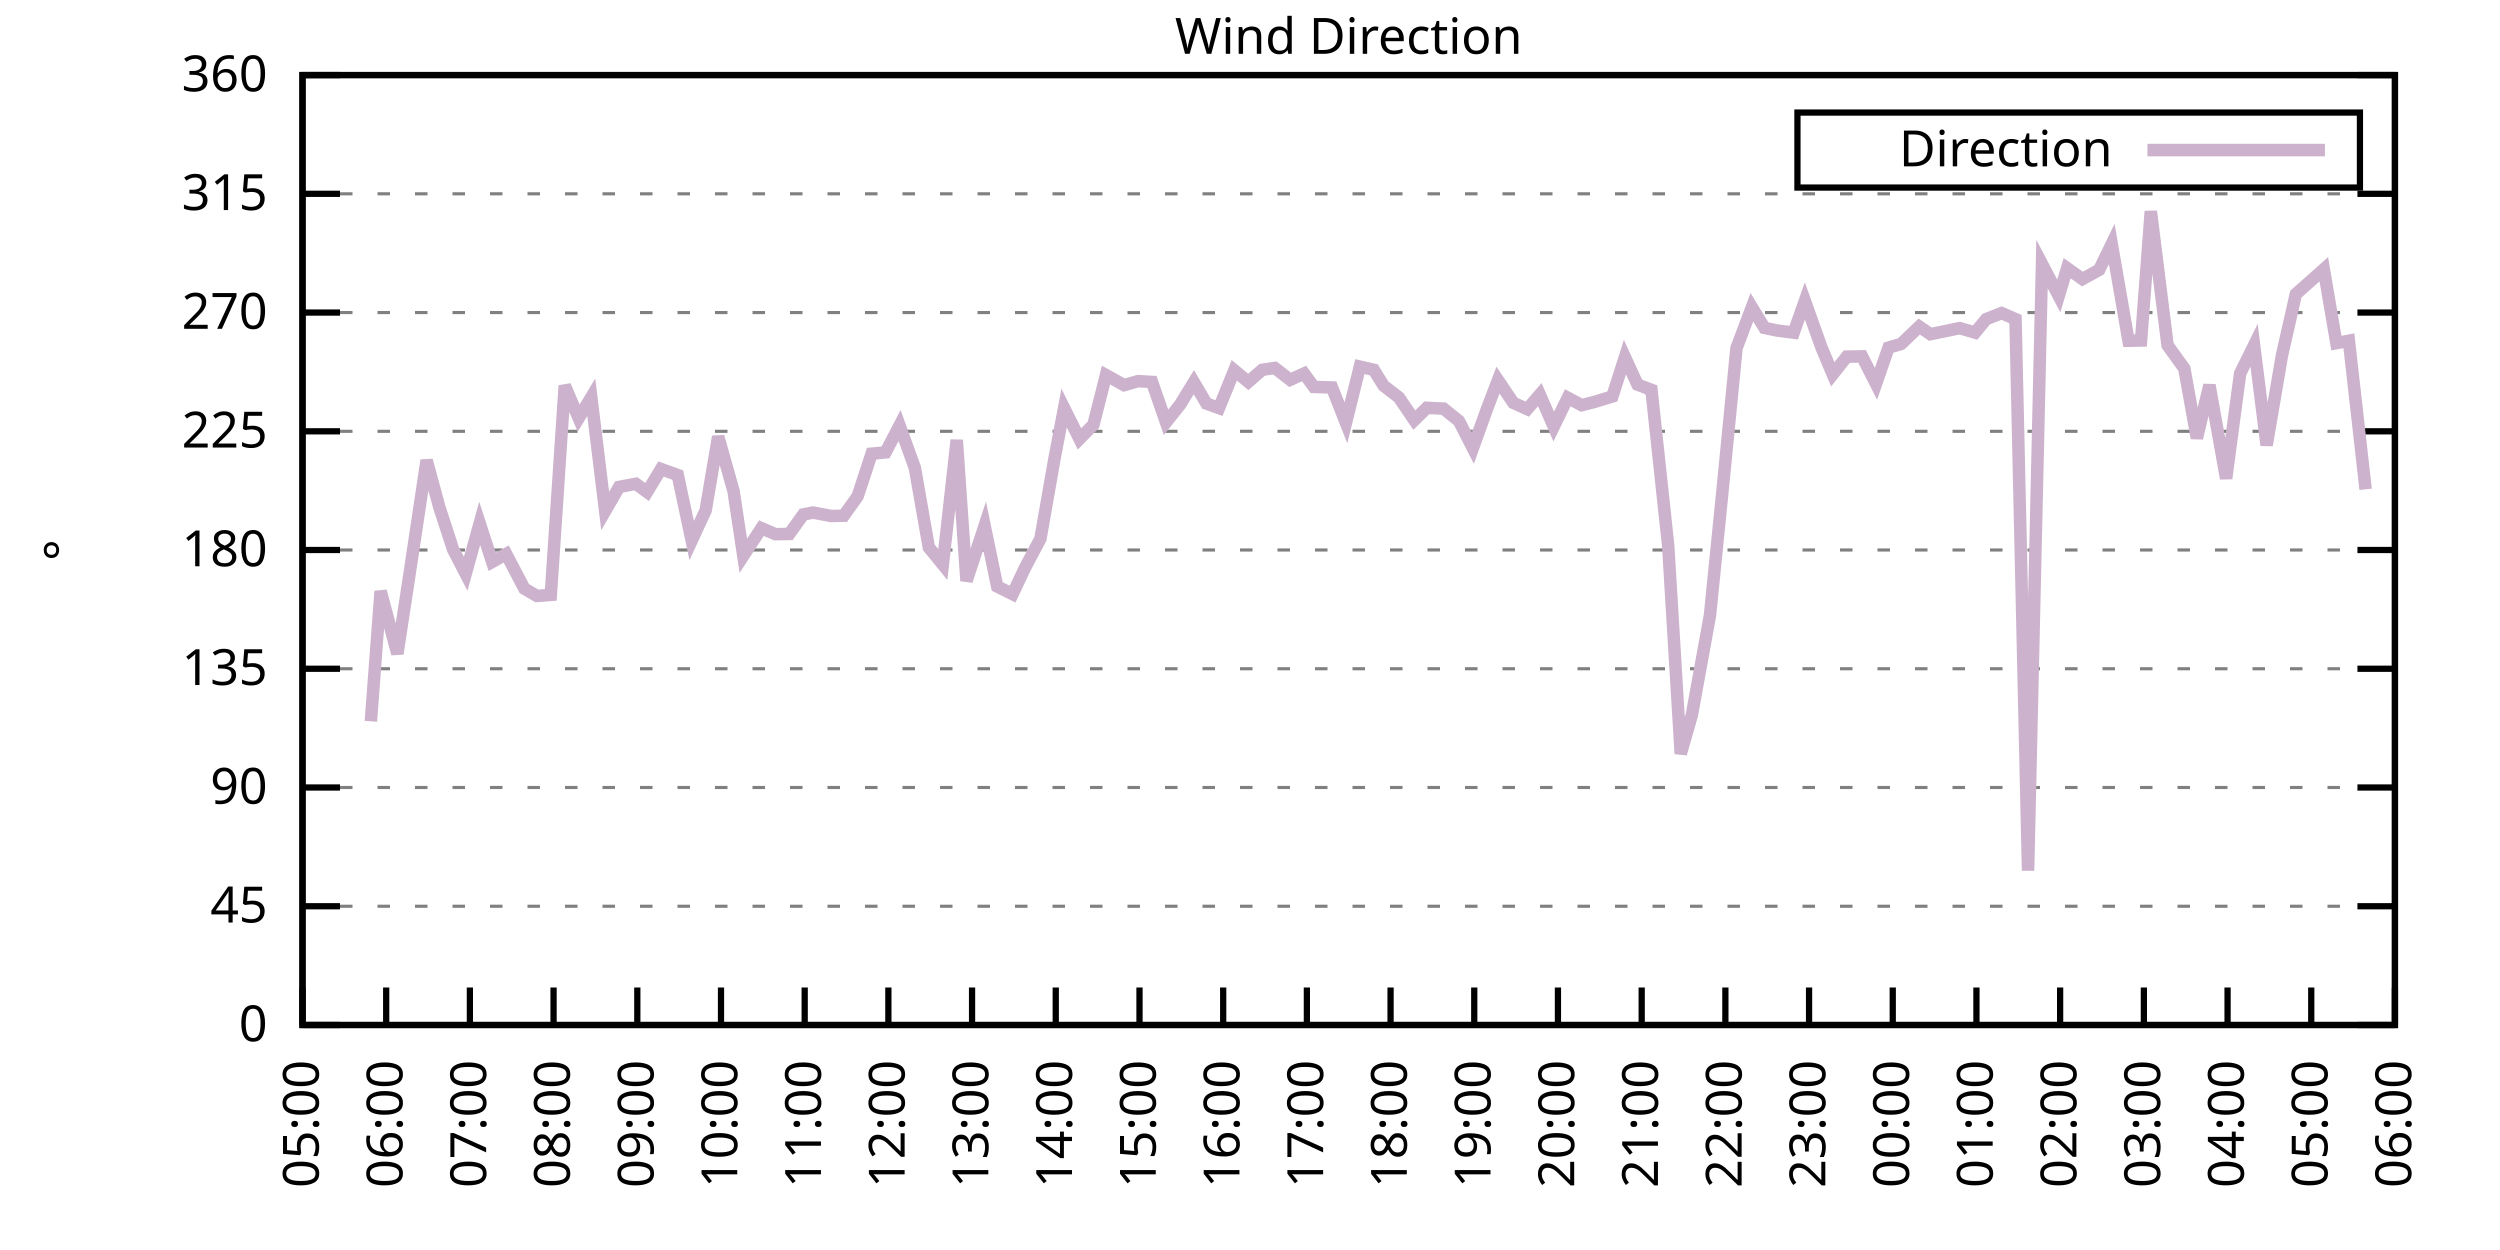
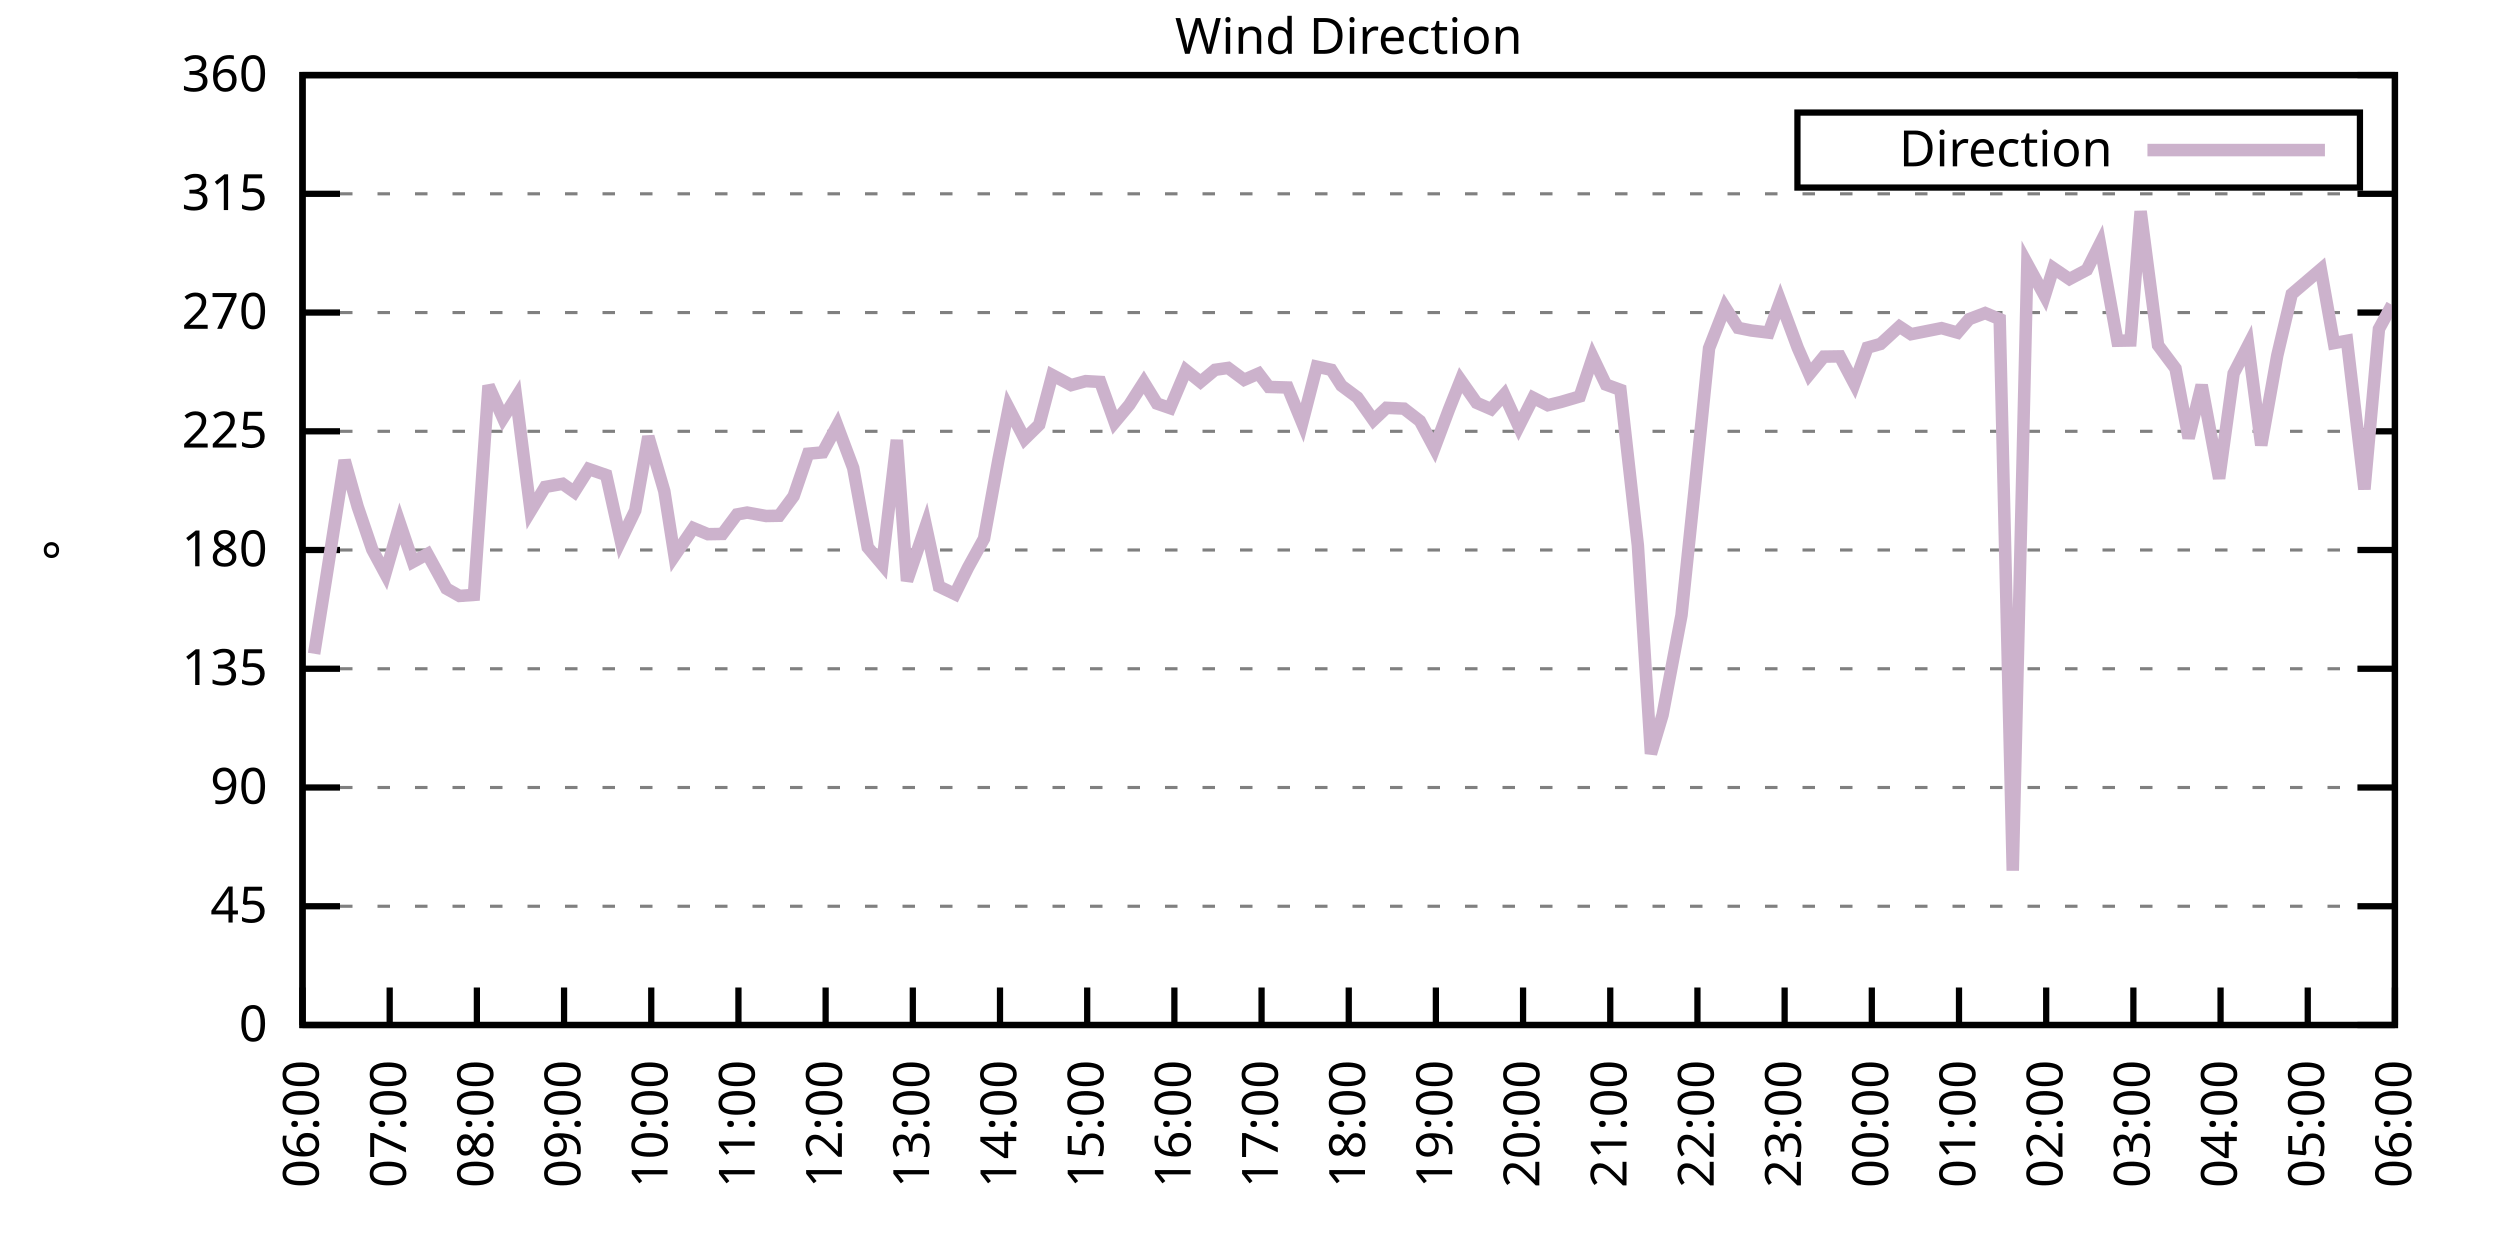
<svg xmlns="http://www.w3.org/2000/svg" xmlns:xlink="http://www.w3.org/1999/xlink" width="400" height="200" viewBox="0 0 400 200">
  <g id="gnuplot_canvas">
    <rect x="0" y="0" width="400" height="200" fill="none" />
    <defs>
      <circle id="gpDot" r="0.5" stroke-width="0.5" stroke="currentColor" />
      <path id="gpPt0" stroke-width="0.333" stroke="currentColor" d="M-1,0 h2 M0,-1 v2" />
      <path id="gpPt1" stroke-width="0.333" stroke="currentColor" d="M-1,-1 L1,1 M1,-1 L-1,1" />
      <path id="gpPt2" stroke-width="0.333" stroke="currentColor" d="M-1,0 L1,0 M0,-1 L0,1 M-1,-1 L1,1 M-1,1 L1,-1" />
      <rect id="gpPt3" stroke-width="0.333" stroke="currentColor" x="-1" y="-1" width="2" height="2" />
      <rect id="gpPt4" stroke-width="0.333" stroke="currentColor" fill="currentColor" x="-1" y="-1" width="2" height="2" />
      <circle id="gpPt5" stroke-width="0.333" stroke="currentColor" cx="0" cy="0" r="1" />
      <use xlink:href="#gpPt5" id="gpPt6" fill="currentColor" stroke="none" />
      <path id="gpPt7" stroke-width="0.333" stroke="currentColor" d="M0,-1.33 L-1.33,0.67 L1.33,0.67 z" />
      <use xlink:href="#gpPt7" id="gpPt8" fill="currentColor" stroke="none" />
      <use xlink:href="#gpPt7" id="gpPt9" stroke="currentColor" transform="rotate(180)" />
      <use xlink:href="#gpPt9" id="gpPt10" fill="currentColor" stroke="none" />
      <use xlink:href="#gpPt3" id="gpPt11" stroke="currentColor" transform="rotate(45)" />
      <use xlink:href="#gpPt11" id="gpPt12" fill="currentColor" stroke="none" />
      <path id="gpPt13" stroke-width="0.333" stroke="currentColor" d="M0,1.330 L1.265,0.411 L0.782,-1.067 L-0.782,-1.076 L-1.265,0.411 z" />
      <use xlink:href="#gpPt13" id="gpPt14" fill="currentColor" stroke="none" />
      <filter id="textbox" filterUnits="objectBoundingBox" x="0" y="0" height="1" width="1">
        <feFlood flood-color="white" flood-opacity="1" result="bgnd" />
        <feComposite in="SourceGraphic" in2="bgnd" operator="atop" />
      </filter>
      <filter id="greybox" filterUnits="objectBoundingBox" x="0" y="0" height="1" width="1">
        <feFlood flood-color="lightgrey" flood-opacity="1" result="grey" />
        <feComposite in="SourceGraphic" in2="grey" operator="atop" />
      </filter>
    </defs>
    <g fill="none" color="white" stroke="currentColor" stroke-width="1.00" stroke-linecap="butt" stroke-linejoin="miter">
</g>
    <g fill="none" color="black" stroke="currentColor" stroke-width="1.00" stroke-linecap="butt" stroke-linejoin="miter">
      <g stroke="none" shape-rendering="crispEdges">
        <polygon fill="rgb(255, 255, 255)" points="48.40,164.00 383.18,164.00 383.18,12.02 48.40,12.02 " />
      </g>
    </g>
    <g fill="none" color="black" stroke="currentColor" stroke-width="1.00" stroke-linecap="butt" stroke-linejoin="miter">
</g>
    <g fill="none" color="black" stroke="black" stroke-width="0.50" stroke-linecap="butt" stroke-linejoin="miter">
</g>
    <g fill="none" color="gray" stroke="currentColor" stroke-width="0.50" stroke-linecap="butt" stroke-linejoin="miter">
      <path stroke="gray" stroke-dasharray="2,4" class="gridline" d="M48.40,164.00 L383.19,164.00  " />
    </g>
    <g fill="none" color="gray" stroke="gray" stroke-width="1.00" stroke-linecap="butt" stroke-linejoin="miter">
</g>
    <g fill="none" color="black" stroke="currentColor" stroke-width="1.00" stroke-linecap="butt" stroke-linejoin="miter">
      <path stroke="black" d="M48.40,164.00 L54.40,164.00 M383.19,164.00 L377.19,164.00  " />
      <g transform="translate(42.80,166.60)" stroke="none" fill="black" font-family="Sans" font-size="8.00" text-anchor="end">
        <text>
          <tspan font-family="Sans"> 0</tspan>
        </text>
      </g>
    </g>
    <g fill="none" color="black" stroke="currentColor" stroke-width="1.00" stroke-linecap="butt" stroke-linejoin="miter">
</g>
    <g fill="none" color="black" stroke="black" stroke-width="0.50" stroke-linecap="butt" stroke-linejoin="miter">
</g>
    <g fill="none" color="gray" stroke="currentColor" stroke-width="0.50" stroke-linecap="butt" stroke-linejoin="miter">
      <path stroke="gray" stroke-dasharray="2,4" class="gridline" d="M48.40,145.00 L383.19,145.00  " />
    </g>
    <g fill="none" color="gray" stroke="gray" stroke-width="1.00" stroke-linecap="butt" stroke-linejoin="miter">
</g>
    <g fill="none" color="black" stroke="currentColor" stroke-width="1.00" stroke-linecap="butt" stroke-linejoin="miter">
      <path stroke="black" d="M48.40,145.00 L54.40,145.00 M383.19,145.00 L377.19,145.00  " />
      <g transform="translate(42.80,147.60)" stroke="none" fill="black" font-family="Sans" font-size="8.00" text-anchor="end">
        <text>
          <tspan font-family="Sans"> 45</tspan>
        </text>
      </g>
    </g>
    <g fill="none" color="black" stroke="currentColor" stroke-width="1.00" stroke-linecap="butt" stroke-linejoin="miter">
</g>
    <g fill="none" color="black" stroke="black" stroke-width="0.50" stroke-linecap="butt" stroke-linejoin="miter">
</g>
    <g fill="none" color="gray" stroke="currentColor" stroke-width="0.50" stroke-linecap="butt" stroke-linejoin="miter">
      <path stroke="gray" stroke-dasharray="2,4" class="gridline" d="M48.40,126.00 L383.19,126.00  " />
    </g>
    <g fill="none" color="gray" stroke="gray" stroke-width="1.00" stroke-linecap="butt" stroke-linejoin="miter">
</g>
    <g fill="none" color="black" stroke="currentColor" stroke-width="1.00" stroke-linecap="butt" stroke-linejoin="miter">
      <path stroke="black" d="M48.40,126.00 L54.40,126.00 M383.19,126.00 L377.19,126.00  " />
      <g transform="translate(42.80,128.60)" stroke="none" fill="black" font-family="Sans" font-size="8.00" text-anchor="end">
        <text>
          <tspan font-family="Sans"> 90</tspan>
        </text>
      </g>
    </g>
    <g fill="none" color="black" stroke="currentColor" stroke-width="1.00" stroke-linecap="butt" stroke-linejoin="miter">
</g>
    <g fill="none" color="black" stroke="black" stroke-width="0.50" stroke-linecap="butt" stroke-linejoin="miter">
</g>
    <g fill="none" color="gray" stroke="currentColor" stroke-width="0.50" stroke-linecap="butt" stroke-linejoin="miter">
      <path stroke="gray" stroke-dasharray="2,4" class="gridline" d="M48.40,107.00 L383.19,107.00  " />
    </g>
    <g fill="none" color="gray" stroke="gray" stroke-width="1.00" stroke-linecap="butt" stroke-linejoin="miter">
</g>
    <g fill="none" color="black" stroke="currentColor" stroke-width="1.00" stroke-linecap="butt" stroke-linejoin="miter">
      <path stroke="black" d="M48.40,107.00 L54.40,107.00 M383.19,107.00 L377.19,107.00  " />
      <g transform="translate(42.80,109.60)" stroke="none" fill="black" font-family="Sans" font-size="8.00" text-anchor="end">
        <text>
          <tspan font-family="Sans"> 135</tspan>
        </text>
      </g>
    </g>
    <g fill="none" color="black" stroke="currentColor" stroke-width="1.00" stroke-linecap="butt" stroke-linejoin="miter">
</g>
    <g fill="none" color="black" stroke="black" stroke-width="0.50" stroke-linecap="butt" stroke-linejoin="miter">
</g>
    <g fill="none" color="gray" stroke="currentColor" stroke-width="0.50" stroke-linecap="butt" stroke-linejoin="miter">
      <path stroke="gray" stroke-dasharray="2,4" class="gridline" d="M48.40,88.00 L383.19,88.00  " />
    </g>
    <g fill="none" color="gray" stroke="gray" stroke-width="1.00" stroke-linecap="butt" stroke-linejoin="miter">
</g>
    <g fill="none" color="black" stroke="currentColor" stroke-width="1.00" stroke-linecap="butt" stroke-linejoin="miter">
      <path stroke="black" d="M48.40,88.00 L54.40,88.00 M383.19,88.00 L377.19,88.00  " />
      <g transform="translate(42.80,90.60)" stroke="none" fill="black" font-family="Sans" font-size="8.00" text-anchor="end">
        <text>
          <tspan font-family="Sans"> 180</tspan>
        </text>
      </g>
    </g>
    <g fill="none" color="black" stroke="currentColor" stroke-width="1.00" stroke-linecap="butt" stroke-linejoin="miter">
</g>
    <g fill="none" color="black" stroke="black" stroke-width="0.50" stroke-linecap="butt" stroke-linejoin="miter">
</g>
    <g fill="none" color="gray" stroke="currentColor" stroke-width="0.50" stroke-linecap="butt" stroke-linejoin="miter">
      <path stroke="gray" stroke-dasharray="2,4" class="gridline" d="M48.40,69.01 L383.19,69.01  " />
    </g>
    <g fill="none" color="gray" stroke="gray" stroke-width="1.00" stroke-linecap="butt" stroke-linejoin="miter">
</g>
    <g fill="none" color="black" stroke="currentColor" stroke-width="1.00" stroke-linecap="butt" stroke-linejoin="miter">
      <path stroke="black" d="M48.40,69.01 L54.40,69.01 M383.19,69.01 L377.19,69.01  " />
      <g transform="translate(42.80,71.61)" stroke="none" fill="black" font-family="Sans" font-size="8.00" text-anchor="end">
        <text>
          <tspan font-family="Sans"> 225</tspan>
        </text>
      </g>
    </g>
    <g fill="none" color="black" stroke="currentColor" stroke-width="1.00" stroke-linecap="butt" stroke-linejoin="miter">
</g>
    <g fill="none" color="black" stroke="black" stroke-width="0.50" stroke-linecap="butt" stroke-linejoin="miter">
</g>
    <g fill="none" color="gray" stroke="currentColor" stroke-width="0.50" stroke-linecap="butt" stroke-linejoin="miter">
      <path stroke="gray" stroke-dasharray="2,4" class="gridline" d="M48.40,50.01 L383.19,50.01  " />
    </g>
    <g fill="none" color="gray" stroke="gray" stroke-width="1.00" stroke-linecap="butt" stroke-linejoin="miter">
</g>
    <g fill="none" color="black" stroke="currentColor" stroke-width="1.00" stroke-linecap="butt" stroke-linejoin="miter">
      <path stroke="black" d="M48.40,50.01 L54.40,50.01 M383.19,50.01 L377.19,50.01  " />
      <g transform="translate(42.80,52.61)" stroke="none" fill="black" font-family="Sans" font-size="8.00" text-anchor="end">
        <text>
          <tspan font-family="Sans"> 270</tspan>
        </text>
      </g>
    </g>
    <g fill="none" color="black" stroke="currentColor" stroke-width="1.00" stroke-linecap="butt" stroke-linejoin="miter">
</g>
    <g fill="none" color="black" stroke="black" stroke-width="0.50" stroke-linecap="butt" stroke-linejoin="miter">
</g>
    <g fill="none" color="gray" stroke="currentColor" stroke-width="0.50" stroke-linecap="butt" stroke-linejoin="miter">
      <path stroke="gray" stroke-dasharray="2,4" class="gridline" d="M48.40,31.01 L383.19,31.01  " />
    </g>
    <g fill="none" color="gray" stroke="gray" stroke-width="1.00" stroke-linecap="butt" stroke-linejoin="miter">
</g>
    <g fill="none" color="black" stroke="currentColor" stroke-width="1.00" stroke-linecap="butt" stroke-linejoin="miter">
      <path stroke="black" d="M48.40,31.01 L54.40,31.01 M383.19,31.01 L377.19,31.01  " />
      <g transform="translate(42.80,33.61)" stroke="none" fill="black" font-family="Sans" font-size="8.00" text-anchor="end">
        <text>
          <tspan font-family="Sans"> 315</tspan>
        </text>
      </g>
    </g>
    <g fill="none" color="black" stroke="currentColor" stroke-width="1.00" stroke-linecap="butt" stroke-linejoin="miter">
</g>
    <g fill="none" color="black" stroke="black" stroke-width="0.50" stroke-linecap="butt" stroke-linejoin="miter">
</g>
    <g fill="none" color="gray" stroke="currentColor" stroke-width="0.50" stroke-linecap="butt" stroke-linejoin="miter">
      <path stroke="gray" stroke-dasharray="2,4" class="gridline" d="M48.40,12.01 L383.19,12.01  " />
    </g>
    <g fill="none" color="gray" stroke="gray" stroke-width="1.00" stroke-linecap="butt" stroke-linejoin="miter">
</g>
    <g fill="none" color="black" stroke="currentColor" stroke-width="1.00" stroke-linecap="butt" stroke-linejoin="miter">
      <path stroke="black" d="M48.40,12.01 L54.40,12.01 M383.19,12.01 L377.19,12.01  " />
      <g transform="translate(42.80,14.61)" stroke="none" fill="black" font-family="Sans" font-size="8.00" text-anchor="end">
        <text>
          <tspan font-family="Sans"> 360</tspan>
        </text>
      </g>
    </g>
    <g fill="none" color="black" stroke="currentColor" stroke-width="1.00" stroke-linecap="butt" stroke-linejoin="miter">
      <path stroke="black" d="M48.40,164.00 L48.40,158.00  " />
      <g transform="translate(51.00,169.60) rotate(270.00)" stroke="none" fill="black" font-family="Sans" font-size="8.00" text-anchor="end">
        <text>
-           <tspan font-family="Sans">05:00</tspan>
-         </text>
-       </g>
-     </g>
-     <g fill="none" color="black" stroke="currentColor" stroke-width="1.00" stroke-linecap="butt" stroke-linejoin="miter">
-       <path stroke="black" d="M61.79,164.00 L61.79,158.00  " />
-       <g transform="translate(64.39,169.60) rotate(270.00)" stroke="none" fill="black" font-family="Sans" font-size="8.00" text-anchor="end">
-         <text>
          <tspan font-family="Sans">06:00</tspan>
        </text>
      </g>
    </g>
    <g fill="none" color="black" stroke="currentColor" stroke-width="1.00" stroke-linecap="butt" stroke-linejoin="miter">
-       <path stroke="black" d="M75.18,164.00 L75.18,158.00  " />
-       <g transform="translate(77.78,169.60) rotate(270.00)" stroke="none" fill="black" font-family="Sans" font-size="8.00" text-anchor="end">
+       <path stroke="black" d="M62.35,164.00 L62.35,158.00  " />
+       <g transform="translate(64.95,169.60) rotate(270.00)" stroke="none" fill="black" font-family="Sans" font-size="8.00" text-anchor="end">
        <text>
          <tspan font-family="Sans">07:00</tspan>
        </text>
      </g>
    </g>
    <g fill="none" color="black" stroke="currentColor" stroke-width="1.00" stroke-linecap="butt" stroke-linejoin="miter">
-       <path stroke="black" d="M88.57,164.00 L88.57,158.00  " />
-       <g transform="translate(91.17,169.60) rotate(270.00)" stroke="none" fill="black" font-family="Sans" font-size="8.00" text-anchor="end">
+       <path stroke="black" d="M76.30,164.00 L76.30,158.00  " />
+       <g transform="translate(78.90,169.60) rotate(270.00)" stroke="none" fill="black" font-family="Sans" font-size="8.00" text-anchor="end">
        <text>
          <tspan font-family="Sans">08:00</tspan>
        </text>
      </g>
    </g>
    <g fill="none" color="black" stroke="currentColor" stroke-width="1.00" stroke-linecap="butt" stroke-linejoin="miter">
-       <path stroke="black" d="M101.97,164.00 L101.97,158.00  " />
-       <g transform="translate(104.57,169.60) rotate(270.00)" stroke="none" fill="black" font-family="Sans" font-size="8.00" text-anchor="end">
+       <path stroke="black" d="M90.25,164.00 L90.25,158.00  " />
+       <g transform="translate(92.85,169.60) rotate(270.00)" stroke="none" fill="black" font-family="Sans" font-size="8.00" text-anchor="end">
        <text>
          <tspan font-family="Sans">09:00</tspan>
        </text>
      </g>
    </g>
    <g fill="none" color="black" stroke="currentColor" stroke-width="1.00" stroke-linecap="butt" stroke-linejoin="miter">
-       <path stroke="black" d="M115.36,164.00 L115.36,158.00  " />
-       <g transform="translate(117.96,169.60) rotate(270.00)" stroke="none" fill="black" font-family="Sans" font-size="8.00" text-anchor="end">
+       <path stroke="black" d="M104.20,164.00 L104.20,158.00  " />
+       <g transform="translate(106.80,169.60) rotate(270.00)" stroke="none" fill="black" font-family="Sans" font-size="8.00" text-anchor="end">
        <text>
          <tspan font-family="Sans">10:00</tspan>
        </text>
      </g>
    </g>
    <g fill="none" color="black" stroke="currentColor" stroke-width="1.00" stroke-linecap="butt" stroke-linejoin="miter">
-       <path stroke="black" d="M128.75,164.00 L128.75,158.00  " />
-       <g transform="translate(131.35,169.60) rotate(270.00)" stroke="none" fill="black" font-family="Sans" font-size="8.00" text-anchor="end">
+       <path stroke="black" d="M118.15,164.00 L118.15,158.00  " />
+       <g transform="translate(120.75,169.60) rotate(270.00)" stroke="none" fill="black" font-family="Sans" font-size="8.00" text-anchor="end">
        <text>
          <tspan font-family="Sans">11:00</tspan>
        </text>
      </g>
    </g>
    <g fill="none" color="black" stroke="currentColor" stroke-width="1.00" stroke-linecap="butt" stroke-linejoin="miter">
-       <path stroke="black" d="M142.14,164.00 L142.14,158.00  " />
-       <g transform="translate(144.74,169.60) rotate(270.00)" stroke="none" fill="black" font-family="Sans" font-size="8.00" text-anchor="end">
+       <path stroke="black" d="M132.10,164.00 L132.10,158.00  " />
+       <g transform="translate(134.70,169.60) rotate(270.00)" stroke="none" fill="black" font-family="Sans" font-size="8.00" text-anchor="end">
        <text>
          <tspan font-family="Sans">12:00</tspan>
        </text>
      </g>
    </g>
    <g fill="none" color="black" stroke="currentColor" stroke-width="1.00" stroke-linecap="butt" stroke-linejoin="miter">
-       <path stroke="black" d="M155.53,164.00 L155.53,158.00  " />
-       <g transform="translate(158.13,169.60) rotate(270.00)" stroke="none" fill="black" font-family="Sans" font-size="8.00" text-anchor="end">
+       <path stroke="black" d="M146.05,164.00 L146.05,158.00  " />
+       <g transform="translate(148.65,169.60) rotate(270.00)" stroke="none" fill="black" font-family="Sans" font-size="8.00" text-anchor="end">
        <text>
          <tspan font-family="Sans">13:00</tspan>
        </text>
      </g>
    </g>
    <g fill="none" color="black" stroke="currentColor" stroke-width="1.00" stroke-linecap="butt" stroke-linejoin="miter">
-       <path stroke="black" d="M168.92,164.00 L168.92,158.00  " />
-       <g transform="translate(171.52,169.60) rotate(270.00)" stroke="none" fill="black" font-family="Sans" font-size="8.00" text-anchor="end">
+       <path stroke="black" d="M160.00,164.00 L160.00,158.00  " />
+       <g transform="translate(162.60,169.60) rotate(270.00)" stroke="none" fill="black" font-family="Sans" font-size="8.00" text-anchor="end">
        <text>
          <tspan font-family="Sans">14:00</tspan>
        </text>
      </g>
    </g>
    <g fill="none" color="black" stroke="currentColor" stroke-width="1.00" stroke-linecap="butt" stroke-linejoin="miter">
-       <path stroke="black" d="M182.32,164.00 L182.32,158.00  " />
-       <g transform="translate(184.92,169.60) rotate(270.00)" stroke="none" fill="black" font-family="Sans" font-size="8.00" text-anchor="end">
+       <path stroke="black" d="M173.95,164.00 L173.95,158.00  " />
+       <g transform="translate(176.55,169.60) rotate(270.00)" stroke="none" fill="black" font-family="Sans" font-size="8.00" text-anchor="end">
        <text>
          <tspan font-family="Sans">15:00</tspan>
        </text>
      </g>
    </g>
    <g fill="none" color="black" stroke="currentColor" stroke-width="1.00" stroke-linecap="butt" stroke-linejoin="miter">
-       <path stroke="black" d="M195.71,164.00 L195.71,158.00  " />
-       <g transform="translate(198.31,169.60) rotate(270.00)" stroke="none" fill="black" font-family="Sans" font-size="8.00" text-anchor="end">
+       <path stroke="black" d="M187.90,164.00 L187.90,158.00  " />
+       <g transform="translate(190.50,169.60) rotate(270.00)" stroke="none" fill="black" font-family="Sans" font-size="8.00" text-anchor="end">
        <text>
          <tspan font-family="Sans">16:00</tspan>
        </text>
      </g>
    </g>
    <g fill="none" color="black" stroke="currentColor" stroke-width="1.00" stroke-linecap="butt" stroke-linejoin="miter">
-       <path stroke="black" d="M209.10,164.00 L209.10,158.00  " />
-       <g transform="translate(211.70,169.60) rotate(270.00)" stroke="none" fill="black" font-family="Sans" font-size="8.00" text-anchor="end">
+       <path stroke="black" d="M201.85,164.00 L201.85,158.00  " />
+       <g transform="translate(204.45,169.60) rotate(270.00)" stroke="none" fill="black" font-family="Sans" font-size="8.00" text-anchor="end">
        <text>
          <tspan font-family="Sans">17:00</tspan>
        </text>
      </g>
    </g>
    <g fill="none" color="black" stroke="currentColor" stroke-width="1.00" stroke-linecap="butt" stroke-linejoin="miter">
-       <path stroke="black" d="M222.49,164.00 L222.49,158.00  " />
-       <g transform="translate(225.09,169.60) rotate(270.00)" stroke="none" fill="black" font-family="Sans" font-size="8.00" text-anchor="end">
+       <path stroke="black" d="M215.80,164.00 L215.80,158.00  " />
+       <g transform="translate(218.40,169.60) rotate(270.00)" stroke="none" fill="black" font-family="Sans" font-size="8.00" text-anchor="end">
        <text>
          <tspan font-family="Sans">18:00</tspan>
        </text>
      </g>
    </g>
    <g fill="none" color="black" stroke="currentColor" stroke-width="1.00" stroke-linecap="butt" stroke-linejoin="miter">
-       <path stroke="black" d="M235.88,164.00 L235.88,158.00  " />
-       <g transform="translate(238.48,169.60) rotate(270.00)" stroke="none" fill="black" font-family="Sans" font-size="8.00" text-anchor="end">
+       <path stroke="black" d="M229.74,164.00 L229.74,158.00  " />
+       <g transform="translate(232.34,169.60) rotate(270.00)" stroke="none" fill="black" font-family="Sans" font-size="8.00" text-anchor="end">
        <text>
          <tspan font-family="Sans">19:00</tspan>
        </text>
      </g>
    </g>
    <g fill="none" color="black" stroke="currentColor" stroke-width="1.00" stroke-linecap="butt" stroke-linejoin="miter">
-       <path stroke="black" d="M249.27,164.00 L249.27,158.00  " />
-       <g transform="translate(251.87,169.60) rotate(270.00)" stroke="none" fill="black" font-family="Sans" font-size="8.00" text-anchor="end">
+       <path stroke="black" d="M243.69,164.00 L243.69,158.00  " />
+       <g transform="translate(246.29,169.60) rotate(270.00)" stroke="none" fill="black" font-family="Sans" font-size="8.00" text-anchor="end">
        <text>
          <tspan font-family="Sans">20:00</tspan>
        </text>
      </g>
    </g>
    <g fill="none" color="black" stroke="currentColor" stroke-width="1.00" stroke-linecap="butt" stroke-linejoin="miter">
-       <path stroke="black" d="M262.67,164.00 L262.67,158.00  " />
-       <g transform="translate(265.27,169.60) rotate(270.00)" stroke="none" fill="black" font-family="Sans" font-size="8.00" text-anchor="end">
+       <path stroke="black" d="M257.64,164.00 L257.64,158.00  " />
+       <g transform="translate(260.24,169.60) rotate(270.00)" stroke="none" fill="black" font-family="Sans" font-size="8.00" text-anchor="end">
        <text>
          <tspan font-family="Sans">21:00</tspan>
        </text>
      </g>
    </g>
    <g fill="none" color="black" stroke="currentColor" stroke-width="1.00" stroke-linecap="butt" stroke-linejoin="miter">
-       <path stroke="black" d="M276.06,164.00 L276.06,158.00  " />
-       <g transform="translate(278.66,169.60) rotate(270.00)" stroke="none" fill="black" font-family="Sans" font-size="8.00" text-anchor="end">
+       <path stroke="black" d="M271.59,164.00 L271.59,158.00  " />
+       <g transform="translate(274.19,169.60) rotate(270.00)" stroke="none" fill="black" font-family="Sans" font-size="8.00" text-anchor="end">
        <text>
          <tspan font-family="Sans">22:00</tspan>
        </text>
      </g>
    </g>
    <g fill="none" color="black" stroke="currentColor" stroke-width="1.00" stroke-linecap="butt" stroke-linejoin="miter">
-       <path stroke="black" d="M289.45,164.00 L289.45,158.00  " />
-       <g transform="translate(292.05,169.60) rotate(270.00)" stroke="none" fill="black" font-family="Sans" font-size="8.00" text-anchor="end">
+       <path stroke="black" d="M285.54,164.00 L285.54,158.00  " />
+       <g transform="translate(288.14,169.60) rotate(270.00)" stroke="none" fill="black" font-family="Sans" font-size="8.00" text-anchor="end">
        <text>
          <tspan font-family="Sans">23:00</tspan>
        </text>
      </g>
    </g>
    <g fill="none" color="black" stroke="currentColor" stroke-width="1.00" stroke-linecap="butt" stroke-linejoin="miter">
-       <path stroke="black" d="M302.84,164.00 L302.84,158.00  " />
-       <g transform="translate(305.44,169.60) rotate(270.00)" stroke="none" fill="black" font-family="Sans" font-size="8.00" text-anchor="end">
+       <path stroke="black" d="M299.49,164.00 L299.49,158.00  " />
+       <g transform="translate(302.09,169.60) rotate(270.00)" stroke="none" fill="black" font-family="Sans" font-size="8.00" text-anchor="end">
        <text>
          <tspan font-family="Sans">00:00</tspan>
        </text>
      </g>
    </g>
    <g fill="none" color="black" stroke="currentColor" stroke-width="1.00" stroke-linecap="butt" stroke-linejoin="miter">
-       <path stroke="black" d="M316.23,164.00 L316.23,158.00  " />
-       <g transform="translate(318.83,169.60) rotate(270.00)" stroke="none" fill="black" font-family="Sans" font-size="8.00" text-anchor="end">
+       <path stroke="black" d="M313.44,164.00 L313.44,158.00  " />
+       <g transform="translate(316.04,169.60) rotate(270.00)" stroke="none" fill="black" font-family="Sans" font-size="8.00" text-anchor="end">
        <text>
          <tspan font-family="Sans">01:00</tspan>
        </text>
      </g>
    </g>
    <g fill="none" color="black" stroke="currentColor" stroke-width="1.00" stroke-linecap="butt" stroke-linejoin="miter">
-       <path stroke="black" d="M329.62,164.00 L329.62,158.00  " />
-       <g transform="translate(332.22,169.60) rotate(270.00)" stroke="none" fill="black" font-family="Sans" font-size="8.00" text-anchor="end">
+       <path stroke="black" d="M327.39,164.00 L327.39,158.00  " />
+       <g transform="translate(329.99,169.60) rotate(270.00)" stroke="none" fill="black" font-family="Sans" font-size="8.00" text-anchor="end">
        <text>
          <tspan font-family="Sans">02:00</tspan>
        </text>
      </g>
    </g>
    <g fill="none" color="black" stroke="currentColor" stroke-width="1.00" stroke-linecap="butt" stroke-linejoin="miter">
-       <path stroke="black" d="M343.02,164.00 L343.02,158.00  " />
-       <g transform="translate(345.62,169.60) rotate(270.00)" stroke="none" fill="black" font-family="Sans" font-size="8.00" text-anchor="end">
+       <path stroke="black" d="M341.34,164.00 L341.34,158.00  " />
+       <g transform="translate(343.94,169.60) rotate(270.00)" stroke="none" fill="black" font-family="Sans" font-size="8.00" text-anchor="end">
        <text>
          <tspan font-family="Sans">03:00</tspan>
        </text>
      </g>
    </g>
    <g fill="none" color="black" stroke="currentColor" stroke-width="1.00" stroke-linecap="butt" stroke-linejoin="miter">
-       <path stroke="black" d="M356.41,164.00 L356.41,158.00  " />
-       <g transform="translate(359.01,169.60) rotate(270.00)" stroke="none" fill="black" font-family="Sans" font-size="8.00" text-anchor="end">
+       <path stroke="black" d="M355.29,164.00 L355.29,158.00  " />
+       <g transform="translate(357.89,169.60) rotate(270.00)" stroke="none" fill="black" font-family="Sans" font-size="8.00" text-anchor="end">
        <text>
          <tspan font-family="Sans">04:00</tspan>
        </text>
      </g>
    </g>
    <g fill="none" color="black" stroke="currentColor" stroke-width="1.00" stroke-linecap="butt" stroke-linejoin="miter">
-       <path stroke="black" d="M369.80,164.00 L369.80,158.00  " />
-       <g transform="translate(372.40,169.60) rotate(270.00)" stroke="none" fill="black" font-family="Sans" font-size="8.00" text-anchor="end">
+       <path stroke="black" d="M369.24,164.00 L369.24,158.00  " />
+       <g transform="translate(371.84,169.60) rotate(270.00)" stroke="none" fill="black" font-family="Sans" font-size="8.00" text-anchor="end">
        <text>
          <tspan font-family="Sans">05:00</tspan>
        </text>
      </g>
    </g>
    <g fill="none" color="black" stroke="currentColor" stroke-width="1.00" stroke-linecap="butt" stroke-linejoin="miter">
      <path stroke="black" d="M383.19,164.00 L383.19,158.00  " />
      <g transform="translate(385.79,169.60) rotate(270.00)" stroke="none" fill="black" font-family="Sans" font-size="8.00" text-anchor="end">
        <text>
          <tspan font-family="Sans">06:00</tspan>
        </text>
      </g>
    </g>
    <g fill="none" color="black" stroke="currentColor" stroke-width="1.00" stroke-linecap="butt" stroke-linejoin="miter">
</g>
    <g fill="none" color="black" stroke="currentColor" stroke-width="1.00" stroke-linecap="butt" stroke-linejoin="miter">
      <path stroke="black" d="M48.40,12.01 L48.40,164.00 L383.19,164.00 L383.19,12.01 L48.40,12.01 Z  " />
    </g>
    <g fill="none" color="black" stroke="currentColor" stroke-width="1.00" stroke-linecap="butt" stroke-linejoin="miter">
</g>
    <g fill="none" color="black" stroke="currentColor" stroke-width="1.00" stroke-linecap="butt" stroke-linejoin="miter">
      <path stroke="black" d="M287.59,30.01 L287.59,18.01 L377.59,18.01 L377.59,30.01 L287.59,30.01 Z  " />
    </g>
    <g id="Wind_direction_plot_1">
      <g fill="none" color="white" stroke="black" stroke-width="2.00" stroke-linecap="butt" stroke-linejoin="miter">
</g>
      <g fill="none" color="black" stroke="currentColor" stroke-width="2.00" stroke-linecap="butt" stroke-linejoin="miter">
        <g transform="translate(337.99,26.61)" stroke="none" fill="black" font-family="Sans" font-size="8.00" text-anchor="end">
          <text>
            <tspan font-family="Sans">Direction</tspan>
          </text>
        </g>
      </g>
      <g fill="none" color="black" stroke="currentColor" stroke-width="2.00" stroke-linecap="butt" stroke-linejoin="miter">
-         <path stroke="rgb(204, 178, 204)" d="M343.59,24.01 L371.99,24.01 M59.34,115.41 L60.90,94.59 L63.58,104.60 L65.36,92.94 L68.26,73.65 L70.27,81.08   L72.50,87.92 L74.51,91.80 L76.75,83.74 L78.75,89.90 L80.99,88.64 L83.89,94.17 L85.90,95.35 L88.13,95.18   L90.36,61.70 L92.59,66.90 L94.60,63.56 L96.83,81.76 L99.06,77.91 L101.74,77.41 L103.53,78.72 L105.76,75.04   L108.44,76.01 L110.67,86.49 L112.90,81.67 L114.91,69.85 L117.37,78.59 L118.93,88.93 L121.83,84.50 L124.06,85.47   L126.29,85.43 L128.53,82.31 L130.09,82.01 L132.99,82.56 L135.00,82.52 L137.23,79.39 L139.46,72.59 L141.69,72.38   L143.93,68.08 L146.38,74.87 L148.61,87.58 L150.85,90.33 L153.08,70.40 L154.64,92.94 L157.54,84.12 L159.55,93.83   L162.01,95.06 L164.01,90.83 L166.47,86.19 L168.70,73.48 L170.26,65.29 L172.72,70.23 L174.95,67.95 L176.96,60.01   L179.86,61.62 L182.09,60.98 L184.32,61.11 L186.56,67.57 L188.79,64.78 L191.02,61.15 L193.03,64.57 L195.04,65.29   L197.49,59.25 L199.73,61.11 L201.96,59.17 L203.97,58.87 L206.42,60.77 L208.65,59.76 L210.22,61.91 L213.12,62.00   L215.35,67.66 L217.58,58.66 L219.81,59.17 L221.37,61.70 L223.83,63.60 L226.29,67.23 L228.29,65.25 L230.97,65.38   L233.43,67.36 L235.66,71.71 L237.89,65.50 L239.68,60.82 L242.13,64.45 L244.36,65.46 L246.37,63.14 L248.60,68.25   L250.84,63.64 L253.07,64.83 L255.08,64.32 L257.98,63.43 L259.99,57.14 L262.00,61.53 L264.23,62.38 L266.91,87.29   L268.92,120.60 L270.70,114.39 L273.60,98.43 L275.61,78.42 L277.84,55.71 L280.30,49.16 L282.31,52.46 L284.32,52.88   L286.99,53.22 L288.78,48.15 L291.46,55.66 L293.24,59.89 L295.48,57.06 L297.93,57.02 L300.16,61.41 L302.17,55.62   L304.18,55.03 L307.08,52.25 L308.87,53.47 L313.55,52.50 L316.01,53.22 L317.79,51.06 L320.25,50.09 L322.48,51.06   L324.49,139.30 L326.72,42.24 L329.40,47.35 L330.74,42.91 L333.19,44.65 L335.87,43.17 L337.88,39.03 L340.56,54.52   L342.57,54.48 L344.13,33.80 L346.81,55.24 L349.49,58.96 L351.50,70.10 L353.51,61.62 L356.18,76.56 L358.42,59.76   L360.65,55.24 L362.66,71.24 L365.11,56.89 L367.34,47.05 L371.81,43.08 L373.82,54.90 L375.82,54.52 L378.50,78.29    " />
+         <path stroke="rgb(204, 178, 204)" d="M343.59,24.01 L371.99,24.01 M50.26,104.60 L52.12,92.94 L55.14,73.65 L57.23,81.08 L59.56,87.92 L61.65,91.80   L63.98,83.74 L66.07,89.90 L68.39,88.64 L71.42,94.17 L73.51,95.35 L75.83,95.18 L78.16,61.70 L80.48,66.90   L82.58,63.56 L84.90,81.76 L87.23,77.91 L90.02,77.41 L91.88,78.72 L94.20,75.04 L96.99,76.01 L99.32,86.49   L101.64,81.67 L103.73,69.85 L106.29,78.59 L107.92,88.93 L110.94,84.50 L113.27,85.47 L115.59,85.43 L117.92,82.31   L119.54,82.01 L122.57,82.56 L124.66,82.52 L126.98,79.39 L129.31,72.59 L131.63,72.38 L133.96,68.08 L136.51,74.87   L138.84,87.58 L141.16,90.33 L143.49,70.40 L145.12,92.94 L148.14,84.12 L150.23,93.83 L152.79,95.06 L154.88,90.83   L157.44,86.19 L159.76,73.48 L161.39,65.29 L163.95,70.23 L166.27,67.95 L168.37,60.01 L171.39,61.62 L173.71,60.98   L176.04,61.11 L178.36,67.57 L180.69,64.78 L183.01,61.15 L185.11,64.57 L187.20,65.29 L189.76,59.25 L192.08,61.11   L194.41,59.17 L196.50,58.87 L199.06,60.77 L201.38,59.76 L203.01,61.91 L206.03,62.00 L208.36,67.66 L210.68,58.66   L213.01,59.17 L214.63,61.70 L217.19,63.60 L219.75,67.23 L221.84,65.25 L224.63,65.38 L227.19,67.36 L229.51,71.71   L231.84,65.50 L233.70,60.82 L236.25,64.45 L238.58,65.46 L240.67,63.14 L243.00,68.25 L245.32,63.64 L247.65,64.83   L249.74,64.32 L252.76,63.43 L254.85,57.14 L256.95,61.53 L259.27,62.38 L262.06,87.29 L264.15,120.60 L266.01,114.39   L269.04,98.43 L271.13,78.42 L273.45,55.71 L276.01,49.16 L278.10,52.46 L280.20,52.88 L282.99,53.22 L284.85,48.15   L287.64,55.66 L289.50,59.89 L291.82,57.06 L294.38,57.02 L296.70,61.41 L298.80,55.62 L300.89,55.03 L303.91,52.25   L305.77,53.47 L310.65,52.50 L313.21,53.22 L315.07,51.06 L317.63,50.09 L319.95,51.06 L322.04,139.30 L324.37,42.24   L327.16,47.35 L328.55,42.91 L331.11,44.65 L333.90,43.17 L335.99,39.03 L338.78,54.52 L340.88,54.48 L342.50,33.80   L345.29,55.24 L348.08,58.96 L350.18,70.10 L352.27,61.62 L355.06,76.56 L357.38,59.76 L359.71,55.24 L361.80,71.24   L364.36,56.89 L366.68,47.05 L371.33,43.08 L373.43,54.90 L375.52,54.52 L378.31,78.29 L380.63,52.63 L382.73,48.78    " />
      </g>
    </g>
    <g fill="none" color="black" stroke="currentColor" stroke-width="2.00" stroke-linecap="butt" stroke-linejoin="miter">
</g>
    <g fill="none" color="black" stroke="black" stroke-width="1.00" stroke-linecap="butt" stroke-linejoin="miter">
</g>
    <g fill="none" color="black" stroke="currentColor" stroke-width="1.00" stroke-linecap="butt" stroke-linejoin="miter">
      <path stroke="black" d="M48.40,12.01 L48.40,164.00 L383.19,164.00 L383.19,12.01 L48.40,12.01 Z  " />
      <g transform="translate(12.80,88.01) rotate(270.00)" stroke="none" fill="black" font-family="Sans" font-size="8.00" text-anchor="middle">
        <text>
          <tspan font-family="Sans">°</tspan>
        </text>
      </g>
    </g>
    <g fill="none" color="black" stroke="currentColor" stroke-width="1.00" stroke-linecap="butt" stroke-linejoin="miter">
</g>
    <g fill="none" color="black" stroke="currentColor" stroke-width="1.00" stroke-linecap="butt" stroke-linejoin="miter">
      <g transform="translate(215.79,8.61)" stroke="none" fill="black" font-family="Sans" font-size="8.00" text-anchor="middle">
        <text>
          <tspan font-family="Sans">Wind Direction</tspan>
        </text>
      </g>
    </g>
    <g fill="none" color="black" stroke="currentColor" stroke-width="1.00" stroke-linecap="butt" stroke-linejoin="miter">
</g>
  </g>
</svg>
